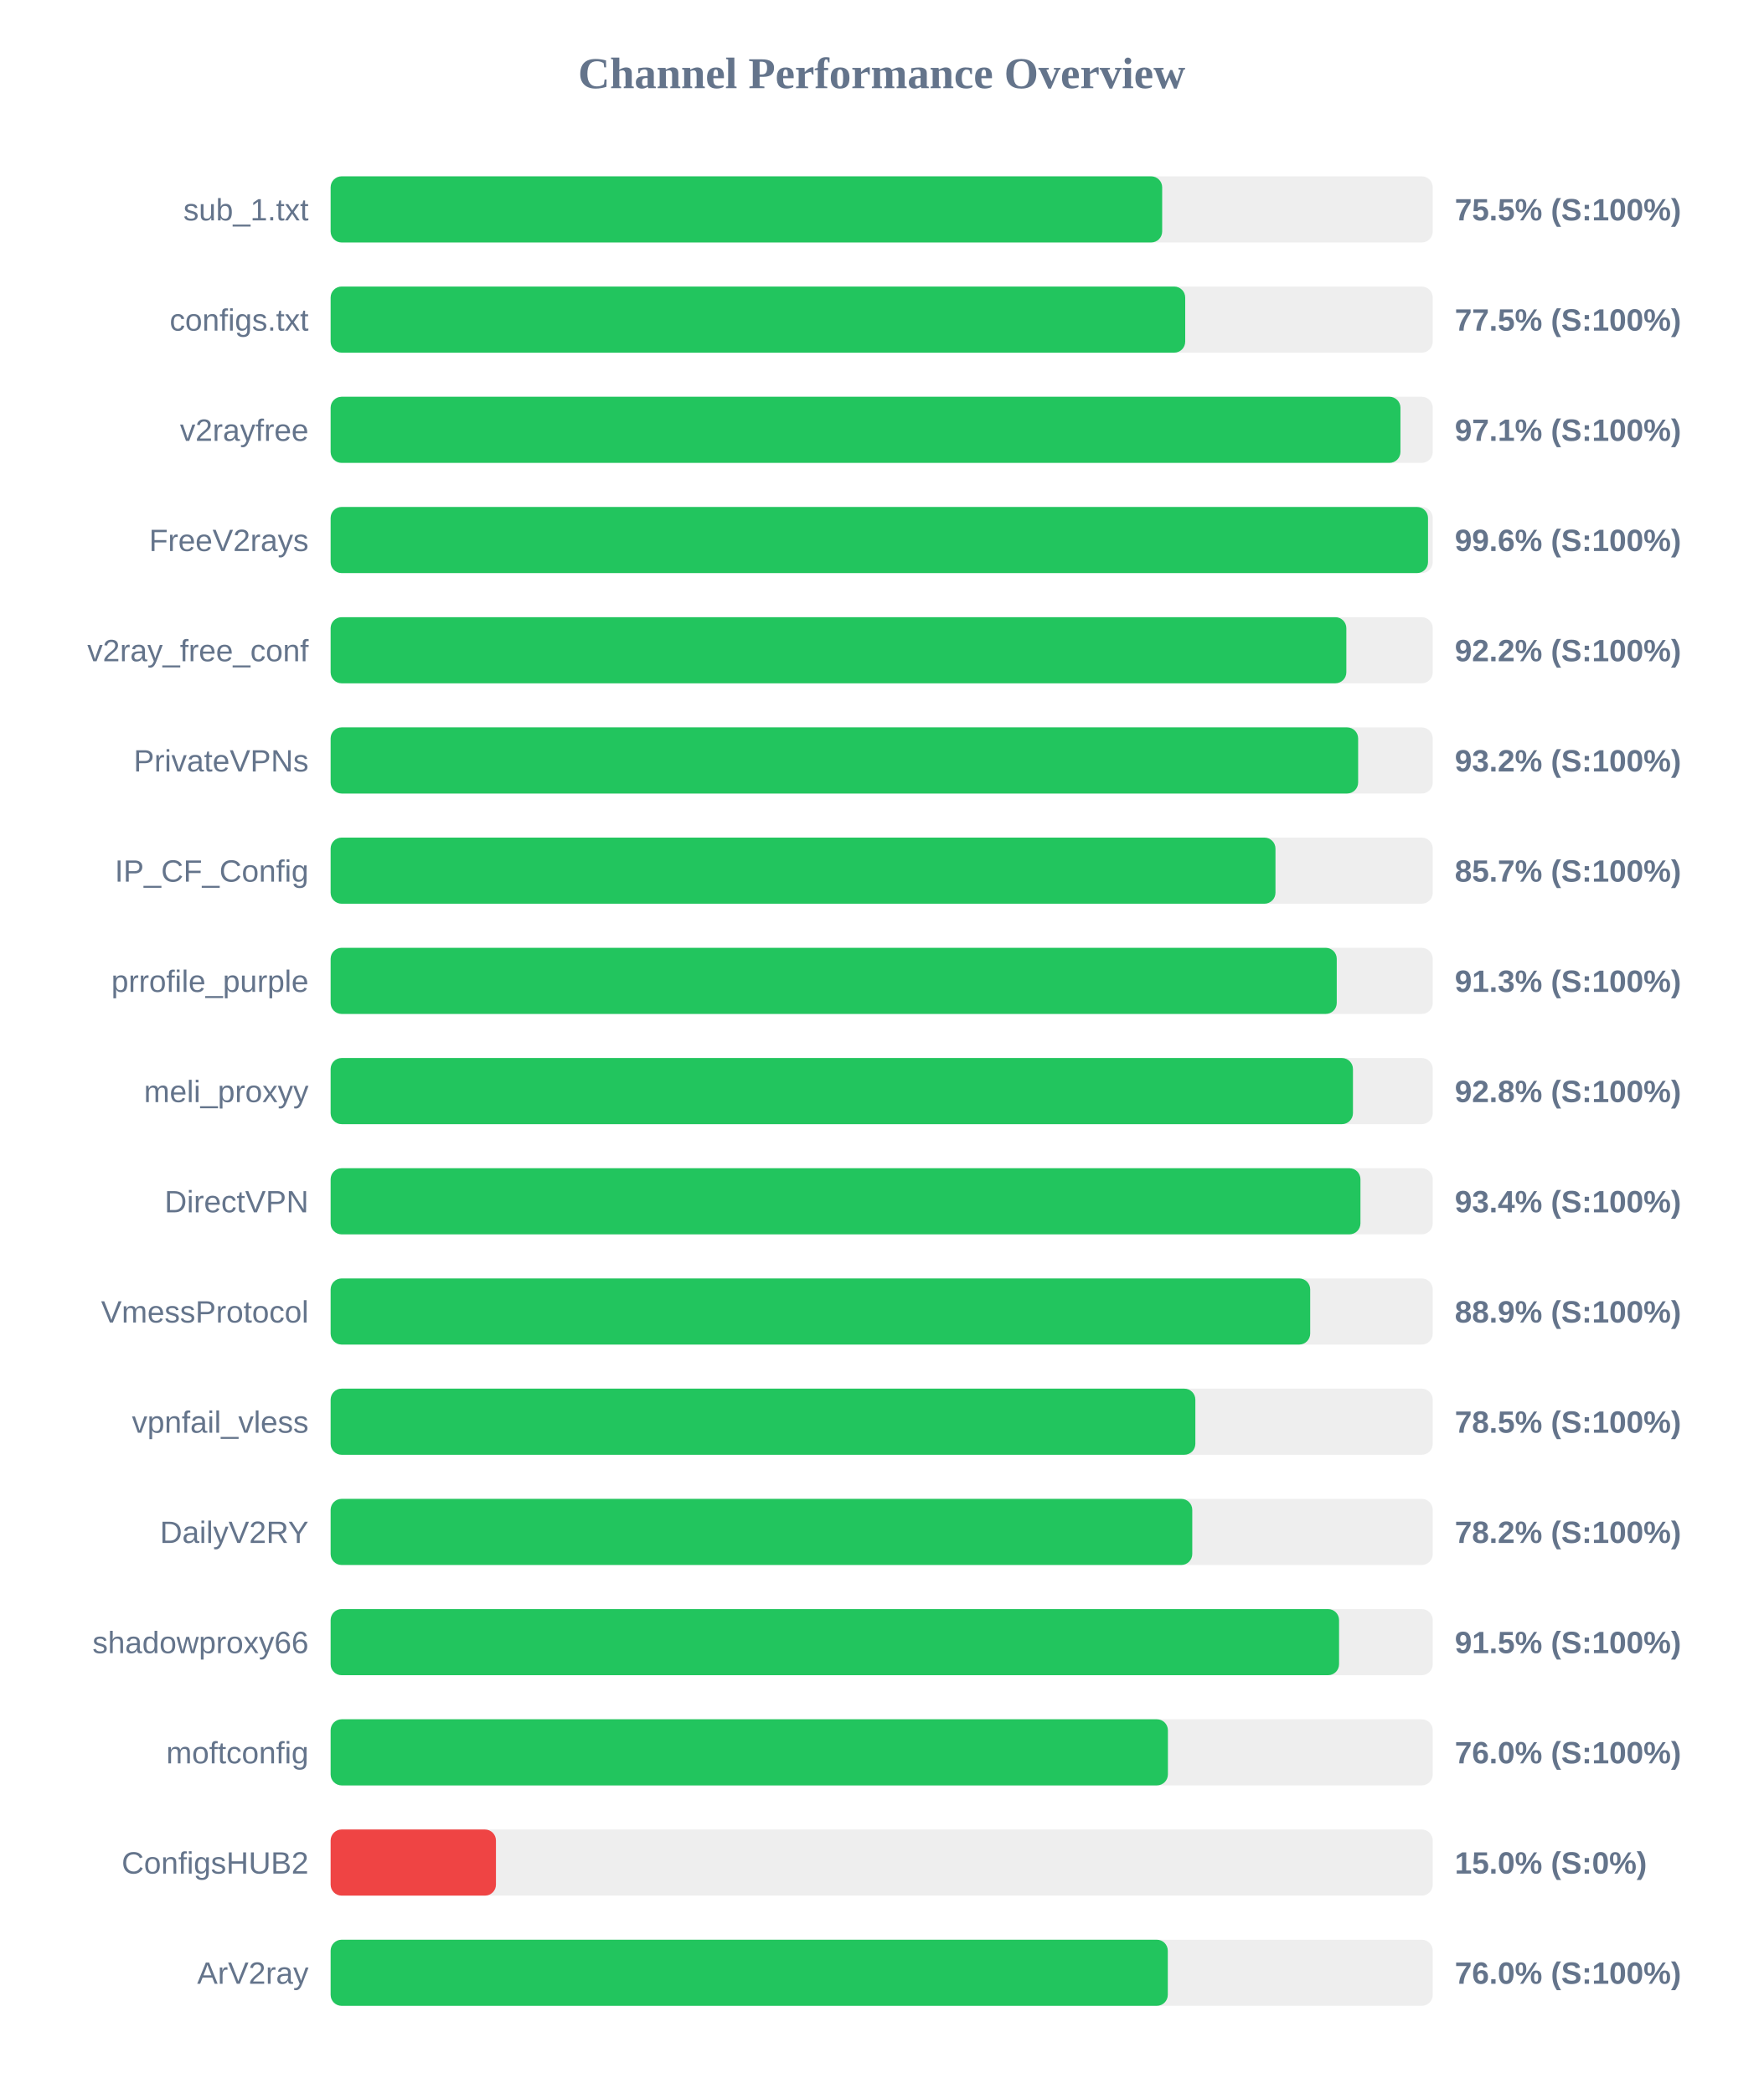
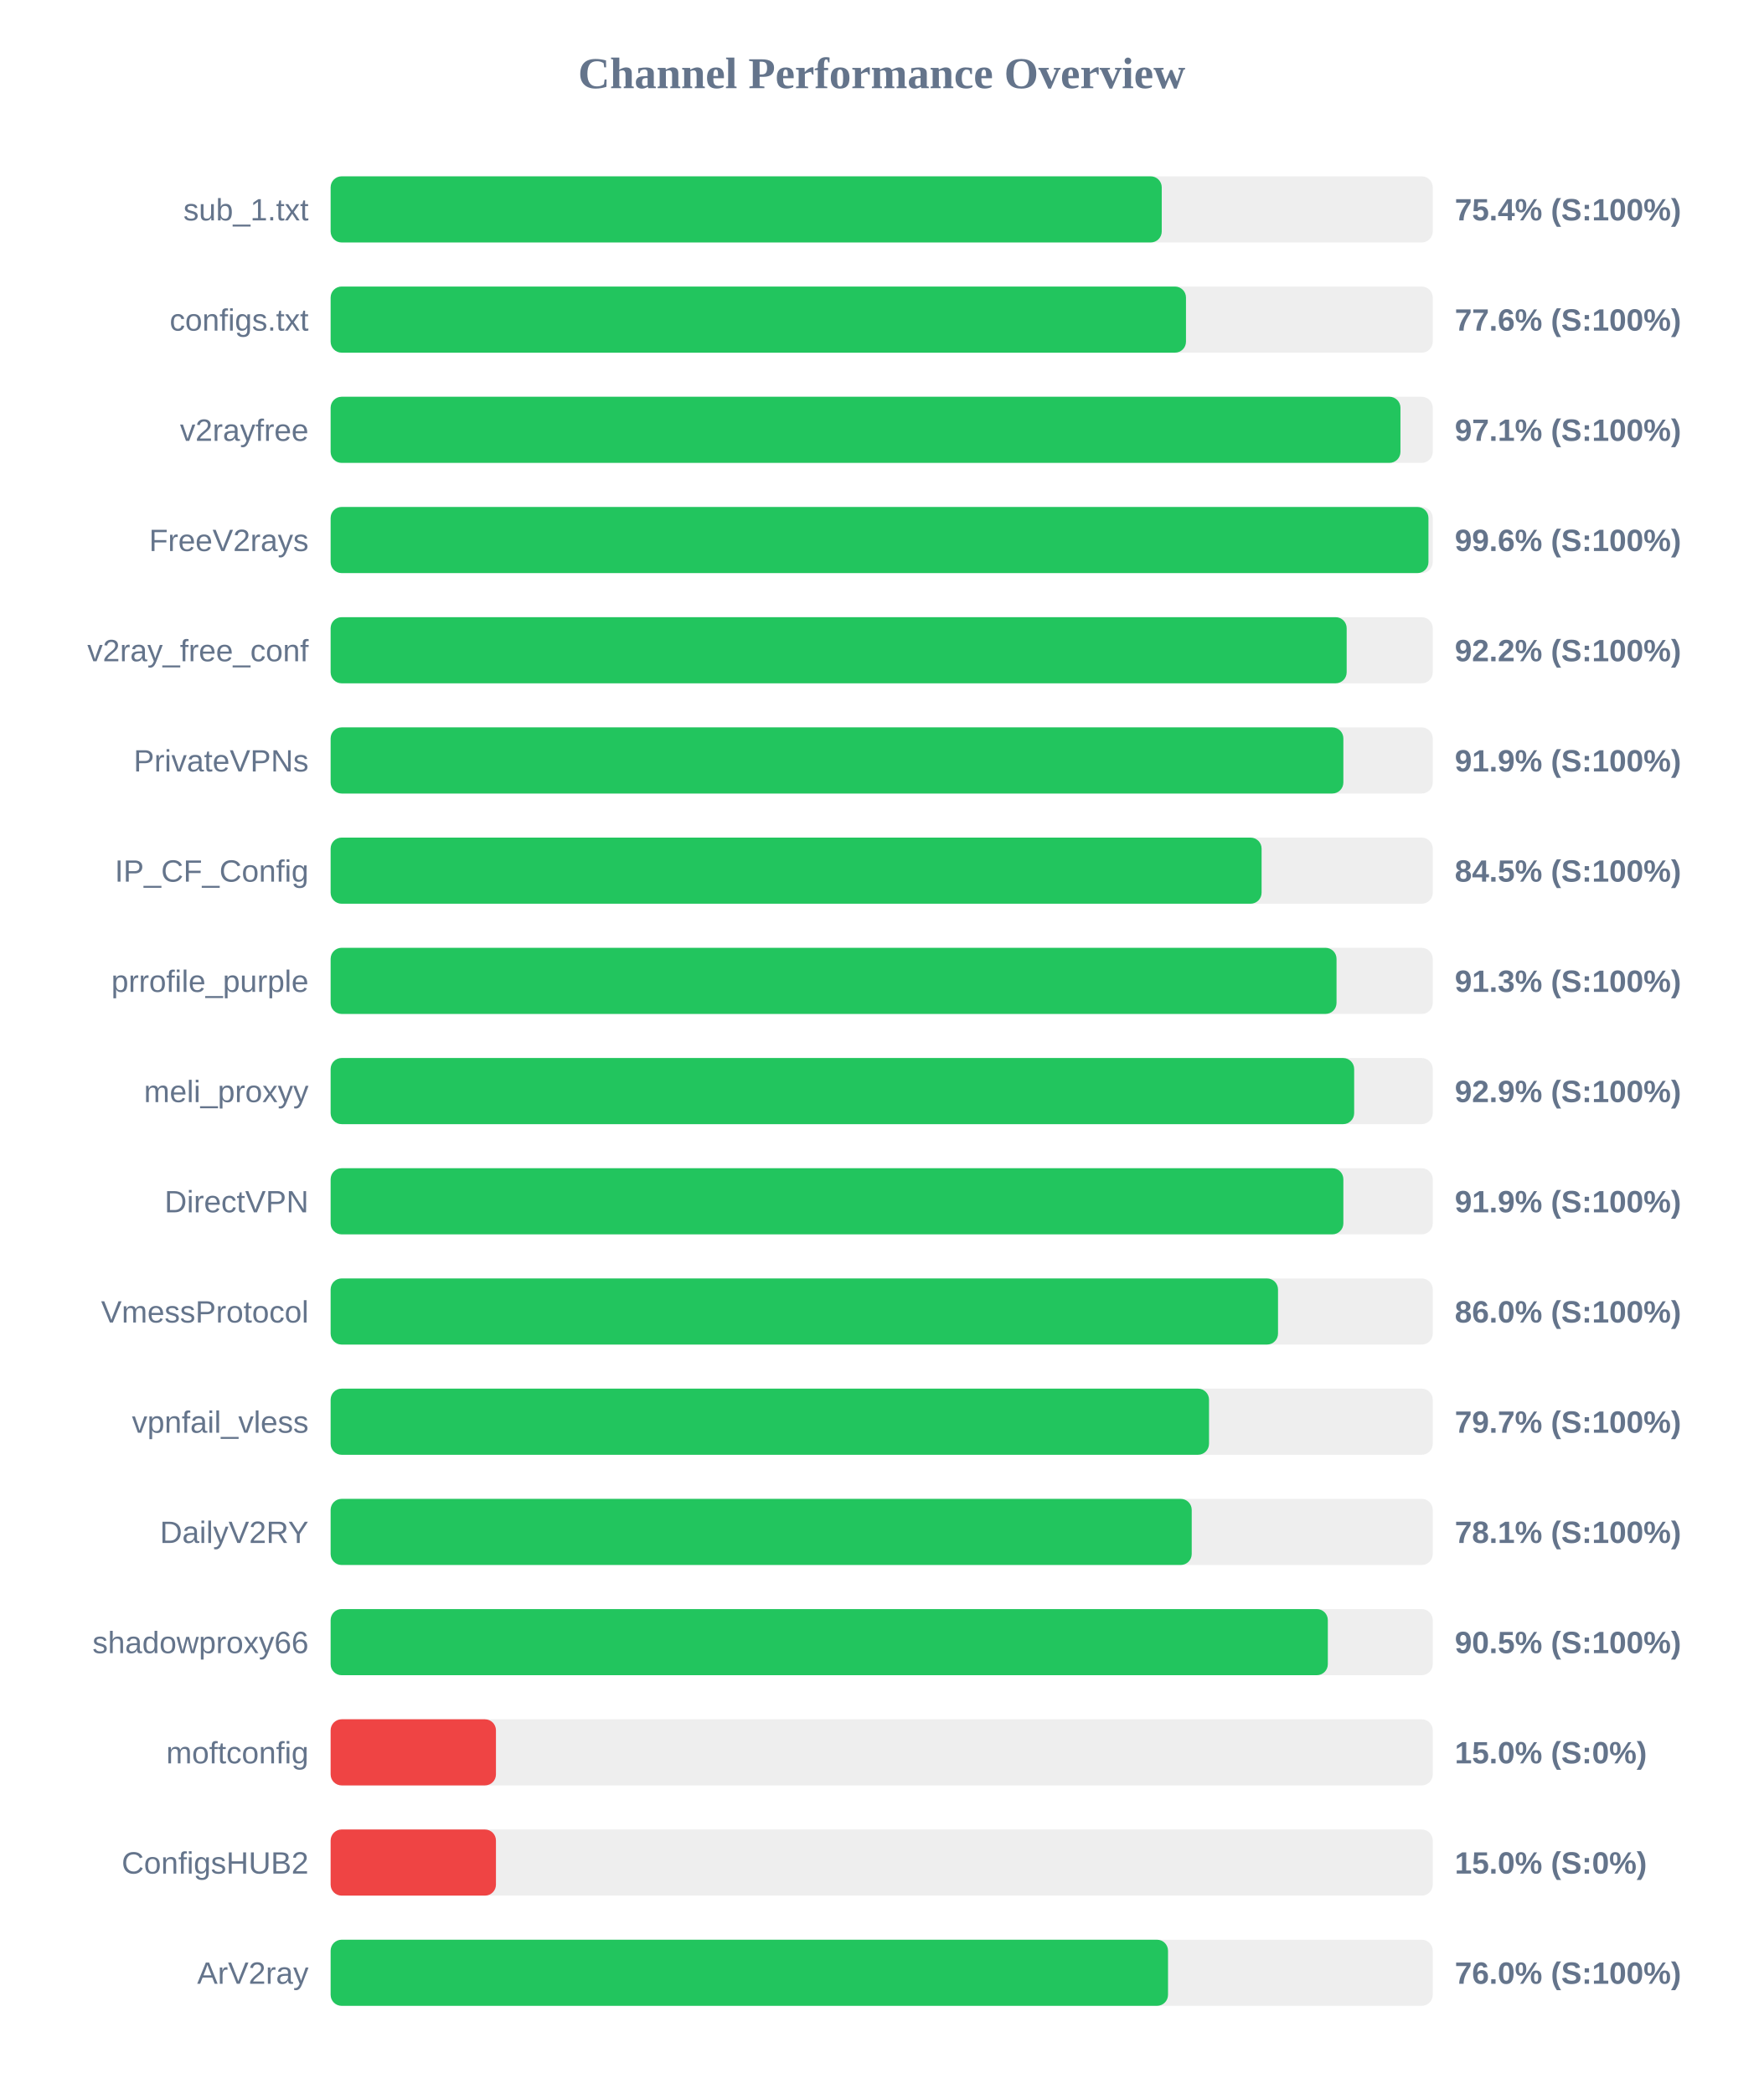
<svg xmlns="http://www.w3.org/2000/svg" width="800" height="950" version="1.1">
  <style>
        .row { font: 14px Arial; fill: #64748b; }
        .score { font: bold 14px Arial; fill: #64748b; }
    </style>
  <text x="400" y="40" text-anchor="middle" font-size="20px" font-weight="bold" fill="#64748b">Channel Performance Overview</text>
  <rect x="150" y="80" width="500" height="30" fill="#eee" rx="5" />
-   <rect x="150" y="80" width="377.25" height="30" fill="#22c55e" rx="5" />
+   <rect x="150" y="80" width="377.05" height="30" fill="#22c55e" rx="5" />
  <text x="140" y="100" text-anchor="end" class="row">sub_1.txt</text>
-   <text x="660" y="100" text-anchor="start" class="score">75.5% (S:100%)</text>
+   <text x="660" y="100" text-anchor="start" class="score">75.4% (S:100%)</text>
  <rect x="150" y="130" width="500" height="30" fill="#eee" rx="5" />
-   <rect x="150" y="130" width="387.7" height="30" fill="#22c55e" rx="5" />
+   <rect x="150" y="130" width="388.05" height="30" fill="#22c55e" rx="5" />
  <text x="140" y="150" text-anchor="end" class="row">configs.txt</text>
-   <text x="660" y="150" text-anchor="start" class="score">77.5% (S:100%)</text>
+   <text x="660" y="150" text-anchor="start" class="score">77.6% (S:100%)</text>
  <rect x="150" y="180" width="500" height="30" fill="#eee" rx="5" />
  <rect x="150" y="180" width="485.35" height="30" fill="#22c55e" rx="5" />
  <text x="140" y="200" text-anchor="end" class="row">v2rayfree</text>
  <text x="660" y="200" text-anchor="start" class="score">97.1% (S:100%)</text>
  <rect x="150" y="230" width="500" height="30" fill="#eee" rx="5" />
-   <rect x="150" y="230" width="497.85" height="30" fill="#22c55e" rx="5" />
+   <rect x="150" y="230" width="498.05" height="30" fill="#22c55e" rx="5" />
  <text x="140" y="250" text-anchor="end" class="row">FreeV2rays</text>
  <text x="660" y="250" text-anchor="start" class="score">99.6% (S:100%)</text>
  <rect x="150" y="280" width="500" height="30" fill="#eee" rx="5" />
-   <rect x="150" y="280" width="460.8" height="30" fill="#22c55e" rx="5" />
+   <rect x="150" y="280" width="460.95" height="30" fill="#22c55e" rx="5" />
  <text x="140" y="300" text-anchor="end" class="row">v2ray_free_conf</text>
  <text x="660" y="300" text-anchor="start" class="score">92.2% (S:100%)</text>
  <rect x="150" y="330" width="500" height="30" fill="#eee" rx="5" />
-   <rect x="150" y="330" width="466.15" height="30" fill="#22c55e" rx="5" />
+   <rect x="150" y="330" width="459.45" height="30" fill="#22c55e" rx="5" />
  <text x="140" y="350" text-anchor="end" class="row">PrivateVPNs</text>
-   <text x="660" y="350" text-anchor="start" class="score">93.2% (S:100%)</text>
+   <text x="660" y="350" text-anchor="start" class="score">91.9% (S:100%)</text>
  <rect x="150" y="380" width="500" height="30" fill="#eee" rx="5" />
-   <rect x="150" y="380" width="428.65" height="30" fill="#22c55e" rx="5" />
+   <rect x="150" y="380" width="422.35" height="30" fill="#22c55e" rx="5" />
  <text x="140" y="400" text-anchor="end" class="row">IP_CF_Config</text>
-   <text x="660" y="400" text-anchor="start" class="score">85.7% (S:100%)</text>
+   <text x="660" y="400" text-anchor="start" class="score">84.5% (S:100%)</text>
  <rect x="150" y="430" width="500" height="30" fill="#eee" rx="5" />
-   <rect x="150" y="430" width="456.45" height="30" fill="#22c55e" rx="5" />
+   <rect x="150" y="430" width="456.35" height="30" fill="#22c55e" rx="5" />
  <text x="140" y="450" text-anchor="end" class="row">prrofile_purple</text>
  <text x="660" y="450" text-anchor="start" class="score">91.3% (S:100%)</text>
  <rect x="150" y="480" width="500" height="30" fill="#eee" rx="5" />
-   <rect x="150" y="480" width="463.8" height="30" fill="#22c55e" rx="5" />
+   <rect x="150" y="480" width="464.35" height="30" fill="#22c55e" rx="5" />
  <text x="140" y="500" text-anchor="end" class="row">meli_proxyy</text>
-   <text x="660" y="500" text-anchor="start" class="score">92.8% (S:100%)</text>
+   <text x="660" y="500" text-anchor="start" class="score">92.9% (S:100%)</text>
  <rect x="150" y="530" width="500" height="30" fill="#eee" rx="5" />
-   <rect x="150" y="530" width="467.2" height="30" fill="#22c55e" rx="5" />
+   <rect x="150" y="530" width="459.45" height="30" fill="#22c55e" rx="5" />
  <text x="140" y="550" text-anchor="end" class="row">DirectVPN</text>
-   <text x="660" y="550" text-anchor="start" class="score">93.4% (S:100%)</text>
+   <text x="660" y="550" text-anchor="start" class="score">91.9% (S:100%)</text>
  <rect x="150" y="580" width="500" height="30" fill="#eee" rx="5" />
-   <rect x="150" y="580" width="444.4" height="30" fill="#22c55e" rx="5" />
+   <rect x="150" y="580" width="429.8" height="30" fill="#22c55e" rx="5" />
  <text x="140" y="600" text-anchor="end" class="row">VmessProtocol</text>
-   <text x="660" y="600" text-anchor="start" class="score">88.9% (S:100%)</text>
+   <text x="660" y="600" text-anchor="start" class="score">86.0% (S:100%)</text>
  <rect x="150" y="630" width="500" height="30" fill="#eee" rx="5" />
-   <rect x="150" y="630" width="392.3" height="30" fill="#22c55e" rx="5" />
+   <rect x="150" y="630" width="398.5" height="30" fill="#22c55e" rx="5" />
  <text x="140" y="650" text-anchor="end" class="row">vpnfail_vless</text>
-   <text x="660" y="650" text-anchor="start" class="score">78.5% (S:100%)</text>
+   <text x="660" y="650" text-anchor="start" class="score">79.7% (S:100%)</text>
  <rect x="150" y="680" width="500" height="30" fill="#eee" rx="5" />
-   <rect x="150" y="680" width="390.9" height="30" fill="#22c55e" rx="5" />
+   <rect x="150" y="680" width="390.65" height="30" fill="#22c55e" rx="5" />
  <text x="140" y="700" text-anchor="end" class="row">DailyV2RY</text>
-   <text x="660" y="700" text-anchor="start" class="score">78.2% (S:100%)</text>
+   <text x="660" y="700" text-anchor="start" class="score">78.1% (S:100%)</text>
  <rect x="150" y="730" width="500" height="30" fill="#eee" rx="5" />
-   <rect x="150" y="730" width="457.5" height="30" fill="#22c55e" rx="5" />
+   <rect x="150" y="730" width="452.4" height="30" fill="#22c55e" rx="5" />
  <text x="140" y="750" text-anchor="end" class="row">shadowproxy66</text>
-   <text x="660" y="750" text-anchor="start" class="score">91.5% (S:100%)</text>
+   <text x="660" y="750" text-anchor="start" class="score">90.5% (S:100%)</text>
  <rect x="150" y="780" width="500" height="30" fill="#eee" rx="5" />
-   <rect x="150" y="780" width="379.85" height="30" fill="#22c55e" rx="5" />
+   <rect x="150" y="780" width="75.0" height="30" fill="#ef4444" rx="5" />
  <text x="140" y="800" text-anchor="end" class="row">moftconfig</text>
-   <text x="660" y="800" text-anchor="start" class="score">76.0% (S:100%)</text>
+   <text x="660" y="800" text-anchor="start" class="score">15.0% (S:0%)</text>
  <rect x="150" y="830" width="500" height="30" fill="#eee" rx="5" />
  <rect x="150" y="830" width="75.0" height="30" fill="#ef4444" rx="5" />
  <text x="140" y="850" text-anchor="end" class="row">ConfigsHUB2</text>
  <text x="660" y="850" text-anchor="start" class="score">15.0% (S:0%)</text>
  <rect x="150" y="880" width="500" height="30" fill="#eee" rx="5" />
-   <rect x="150" y="880" width="379.8" height="30" fill="#22c55e" rx="5" />
+   <rect x="150" y="880" width="379.9" height="30" fill="#22c55e" rx="5" />
  <text x="140" y="900" text-anchor="end" class="row">ArV2ray</text>
  <text x="660" y="900" text-anchor="start" class="score">76.0% (S:100%)</text>
</svg>
